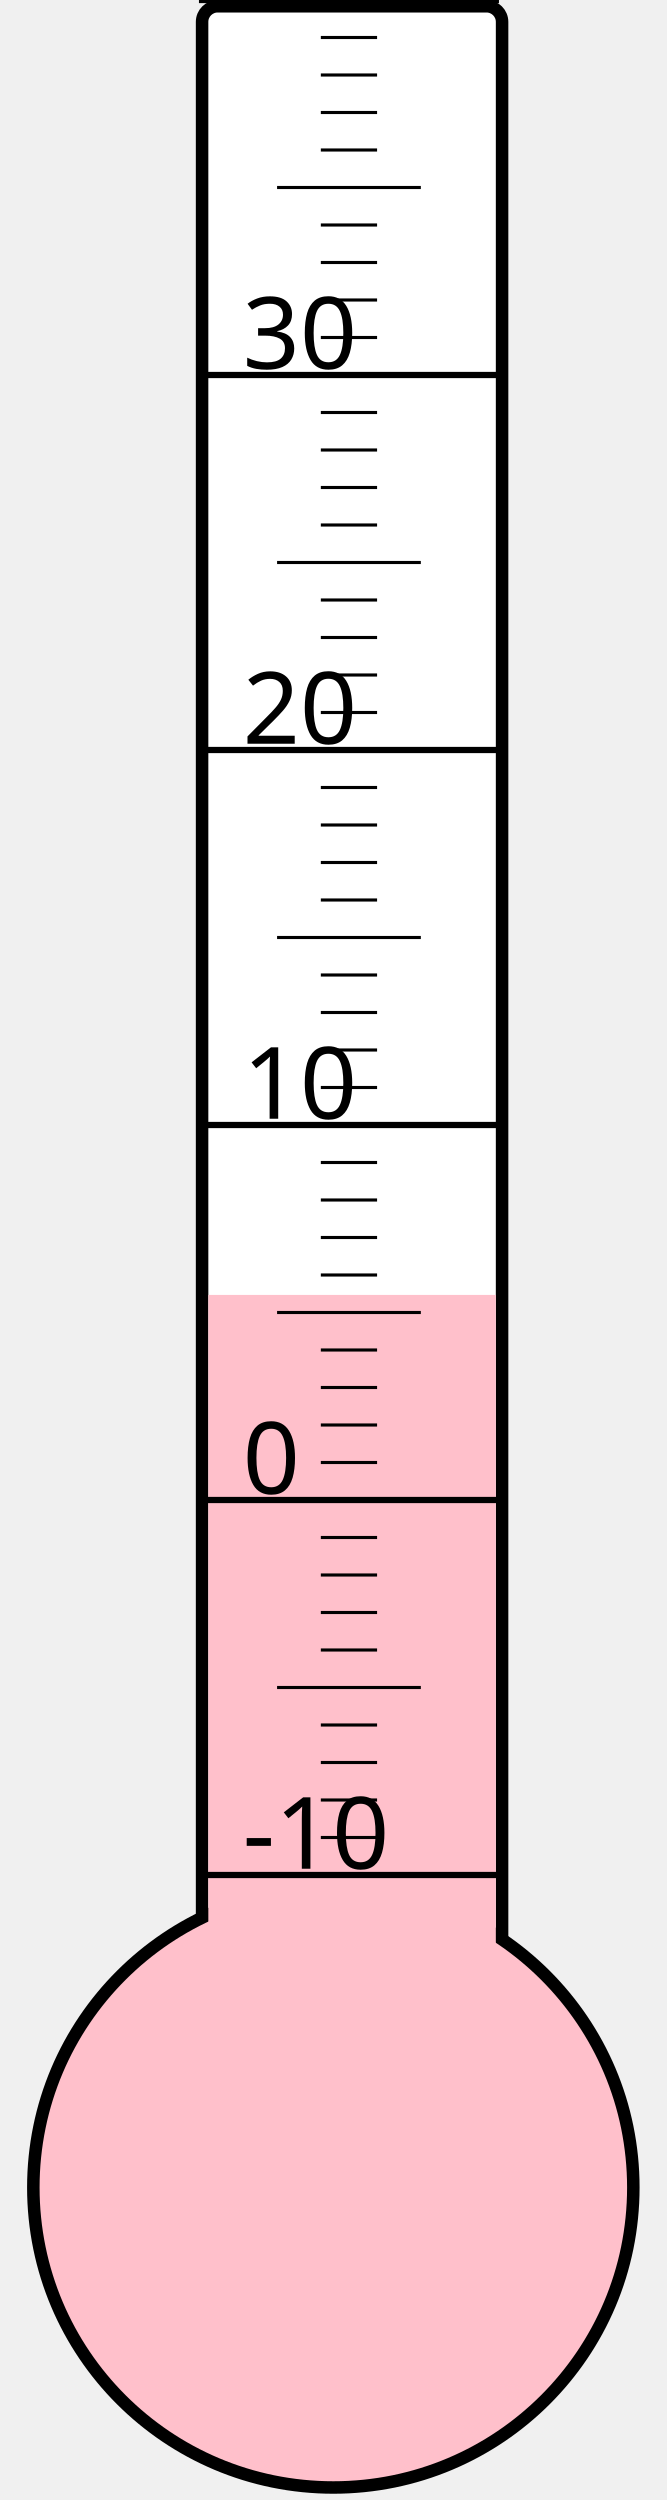
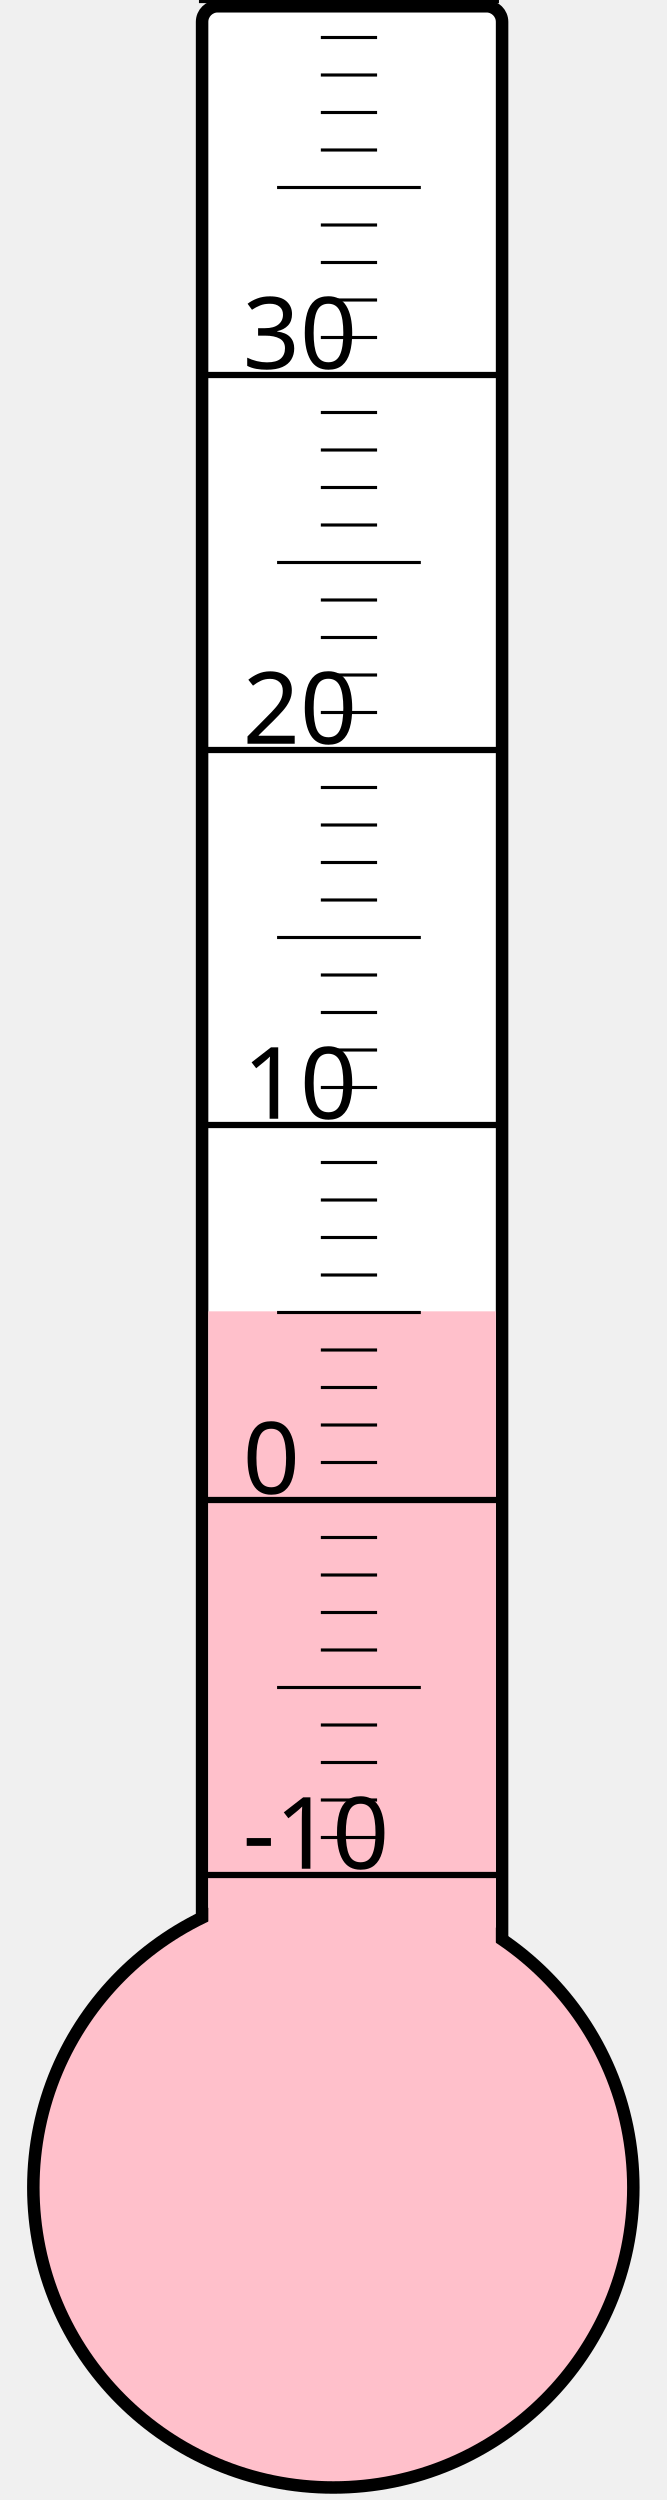
<svg xmlns="http://www.w3.org/2000/svg" width="40px" height="150px" viewBox="0 0 200 800">
  <rect width="200" height="800" x="0" y="0" style="fill: #ffffeb; fill-opacity: 0;" />
  <rect width="96" height="680" x="58" y="2" rx="5" ry="5" style="fill: white; fill-opacity: 1; stroke: black; stroke-width: 4;" />
  <circle cx="100" cy="700" r="96" style="fill: pink; stroke: black; stroke-width: 4;" />
-   <rect width="92" height="285.625" x="60" y="414.375" style="fill: pink; fill-opacity: 1; stroke-width: 0;" />
+   <rect width="92" height="280.375" x="60" y="419.625" style="fill: pink; fill-opacity: 1; stroke-width: 0;" />
  <text x="71" y="598" style="font-family: sans-serif; font-size: 24pt;">-10</text>
  <text x="71" y="478" style="font-family: sans-serif; font-size: 24pt;">0</text>
  <text x="71" y="358" style="font-family: sans-serif; font-size: 24pt;">10</text>
  <text x="71" y="238" style="font-family: sans-serif; font-size: 24pt;">20</text>
  <text x="71" y="118" style="font-family: sans-serif; font-size: 24pt;">30</text>
  <g style="stroke: black;">
    <line x1="57" y1="600" x2="153" y2="600" style="stroke-width: 2;" />
    <line x1="96" y1="588" x2="114" y2="588" style="stroke-width: 1;" />
    <line x1="96" y1="576" x2="114" y2="576" style="stroke-width: 1;" />
    <line x1="96" y1="564" x2="114" y2="564" style="stroke-width: 1;" />
    <line x1="96" y1="552" x2="114" y2="552" style="stroke-width: 1;" />
    <line x1="82" y1="540" x2="128" y2="540" style="stroke-width: 1;" />
    <line x1="96" y1="528" x2="114" y2="528" style="stroke-width: 1;" />
    <line x1="96" y1="516" x2="114" y2="516" style="stroke-width: 1;" />
    <line x1="96" y1="504" x2="114" y2="504" style="stroke-width: 1;" />
    <line x1="96" y1="492" x2="114" y2="492" style="stroke-width: 1;" />
    <line x1="57" y1="480" x2="153" y2="480" style="stroke-width: 2;" />
    <line x1="96" y1="468" x2="114" y2="468" style="stroke-width: 1;" />
    <line x1="96" y1="456" x2="114" y2="456" style="stroke-width: 1;" />
    <line x1="96" y1="444" x2="114" y2="444" style="stroke-width: 1;" />
    <line x1="96" y1="432" x2="114" y2="432" style="stroke-width: 1;" />
    <line x1="82" y1="420" x2="128" y2="420" style="stroke-width: 1;" />
    <line x1="96" y1="408" x2="114" y2="408" style="stroke-width: 1;" />
    <line x1="96" y1="396" x2="114" y2="396" style="stroke-width: 1;" />
    <line x1="96" y1="384" x2="114" y2="384" style="stroke-width: 1;" />
    <line x1="96" y1="372" x2="114" y2="372" style="stroke-width: 1;" />
    <line x1="57" y1="360" x2="153" y2="360" style="stroke-width: 2;" />
    <line x1="96" y1="348" x2="114" y2="348" style="stroke-width: 1;" />
    <line x1="96" y1="336" x2="114" y2="336" style="stroke-width: 1;" />
    <line x1="96" y1="324" x2="114" y2="324" style="stroke-width: 1;" />
    <line x1="96" y1="312" x2="114" y2="312" style="stroke-width: 1;" />
    <line x1="82" y1="300" x2="128" y2="300" style="stroke-width: 1;" />
    <line x1="96" y1="288" x2="114" y2="288" style="stroke-width: 1;" />
    <line x1="96" y1="276" x2="114" y2="276" style="stroke-width: 1;" />
    <line x1="96" y1="264" x2="114" y2="264" style="stroke-width: 1;" />
    <line x1="96" y1="252" x2="114" y2="252" style="stroke-width: 1;" />
    <line x1="57" y1="240" x2="153" y2="240" style="stroke-width: 2;" />
    <line x1="96" y1="228" x2="114" y2="228" style="stroke-width: 1;" />
    <line x1="96" y1="216" x2="114" y2="216" style="stroke-width: 1;" />
    <line x1="96" y1="204" x2="114" y2="204" style="stroke-width: 1;" />
    <line x1="96" y1="192" x2="114" y2="192" style="stroke-width: 1;" />
    <line x1="82" y1="180" x2="128" y2="180" style="stroke-width: 1;" />
    <line x1="96" y1="168" x2="114" y2="168" style="stroke-width: 1;" />
    <line x1="96" y1="156" x2="114" y2="156" style="stroke-width: 1;" />
    <line x1="96" y1="144" x2="114" y2="144" style="stroke-width: 1;" />
    <line x1="96" y1="132" x2="114" y2="132" style="stroke-width: 1;" />
    <line x1="57" y1="120" x2="153" y2="120" style="stroke-width: 2;" />
    <line x1="96" y1="108" x2="114" y2="108" style="stroke-width: 1;" />
    <line x1="96" y1="96" x2="114" y2="96" style="stroke-width: 1;" />
    <line x1="96" y1="84" x2="114" y2="84" style="stroke-width: 1;" />
    <line x1="96" y1="72" x2="114" y2="72" style="stroke-width: 1;" />
    <line x1="82" y1="60" x2="128" y2="60" style="stroke-width: 1;" />
    <line x1="96" y1="48" x2="114" y2="48" style="stroke-width: 1;" />
    <line x1="96" y1="36" x2="114" y2="36" style="stroke-width: 1;" />
    <line x1="96" y1="24" x2="114" y2="24" style="stroke-width: 1;" />
    <line x1="96" y1="12" x2="114" y2="12" style="stroke-width: 1;" />
    <line x1="57" y1="0" x2="153" y2="0" style="stroke-width: 2;" />
  </g>
</svg>
